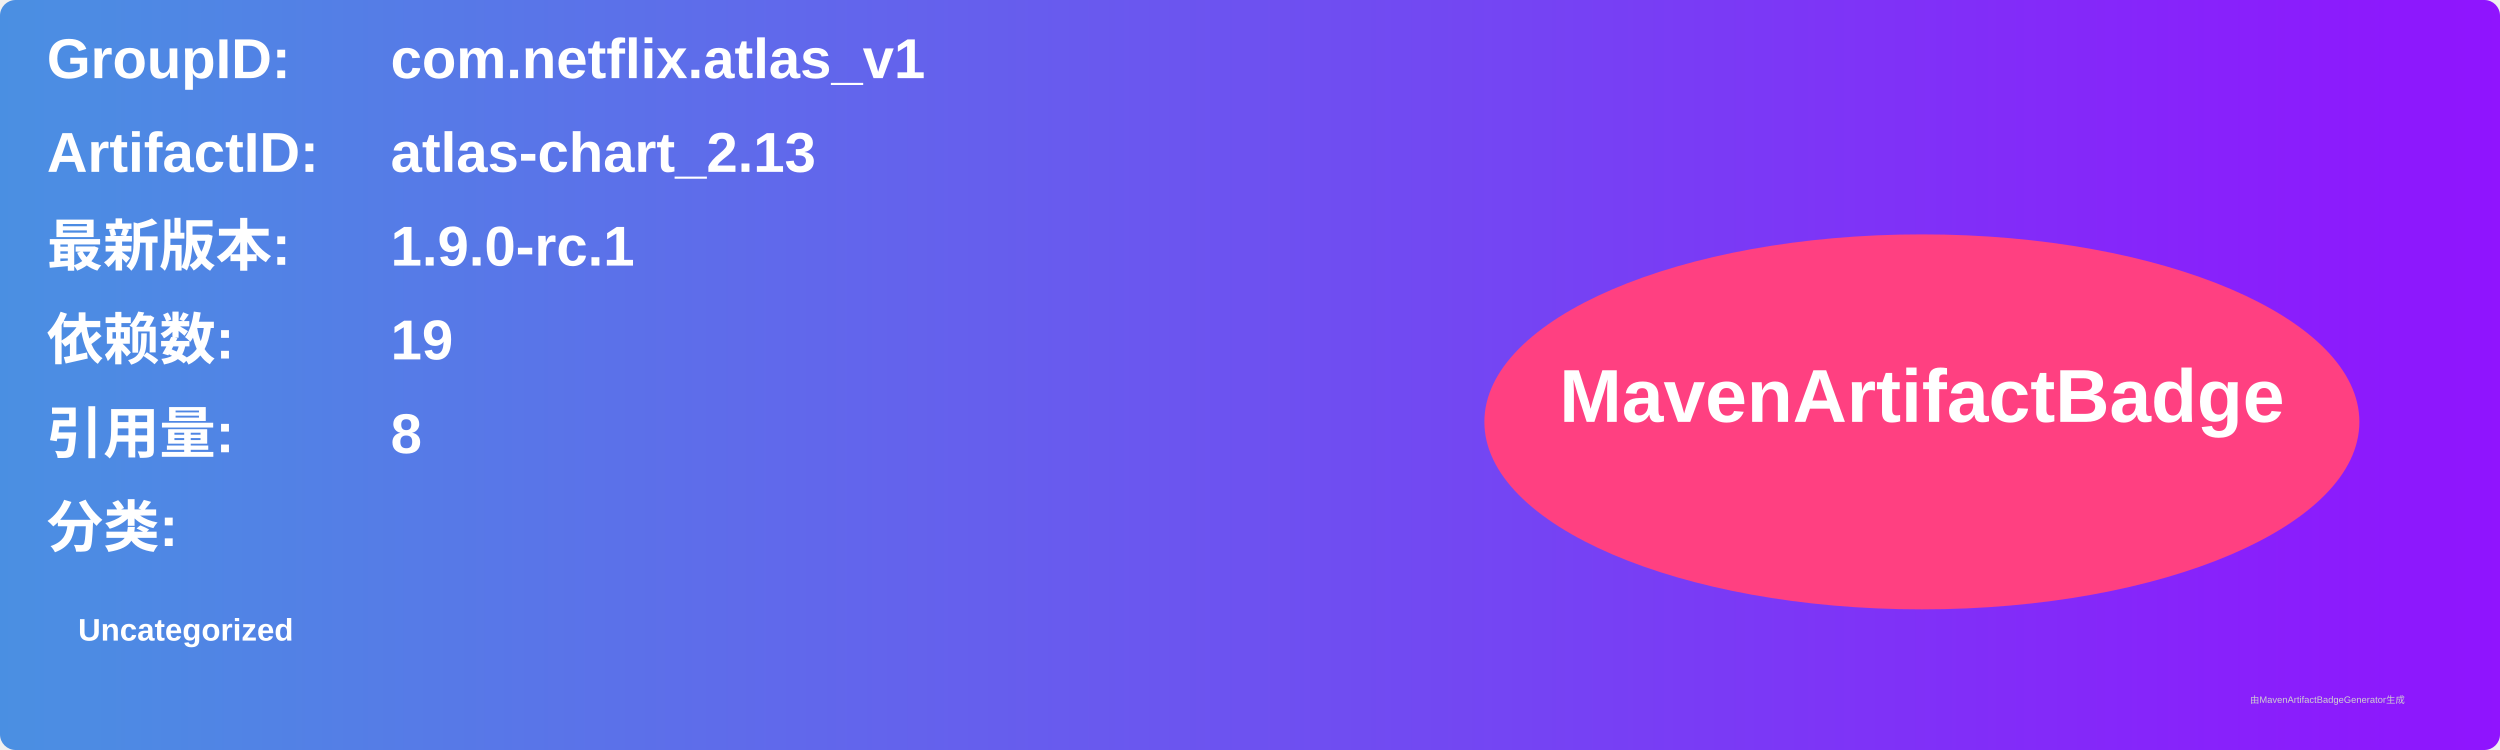
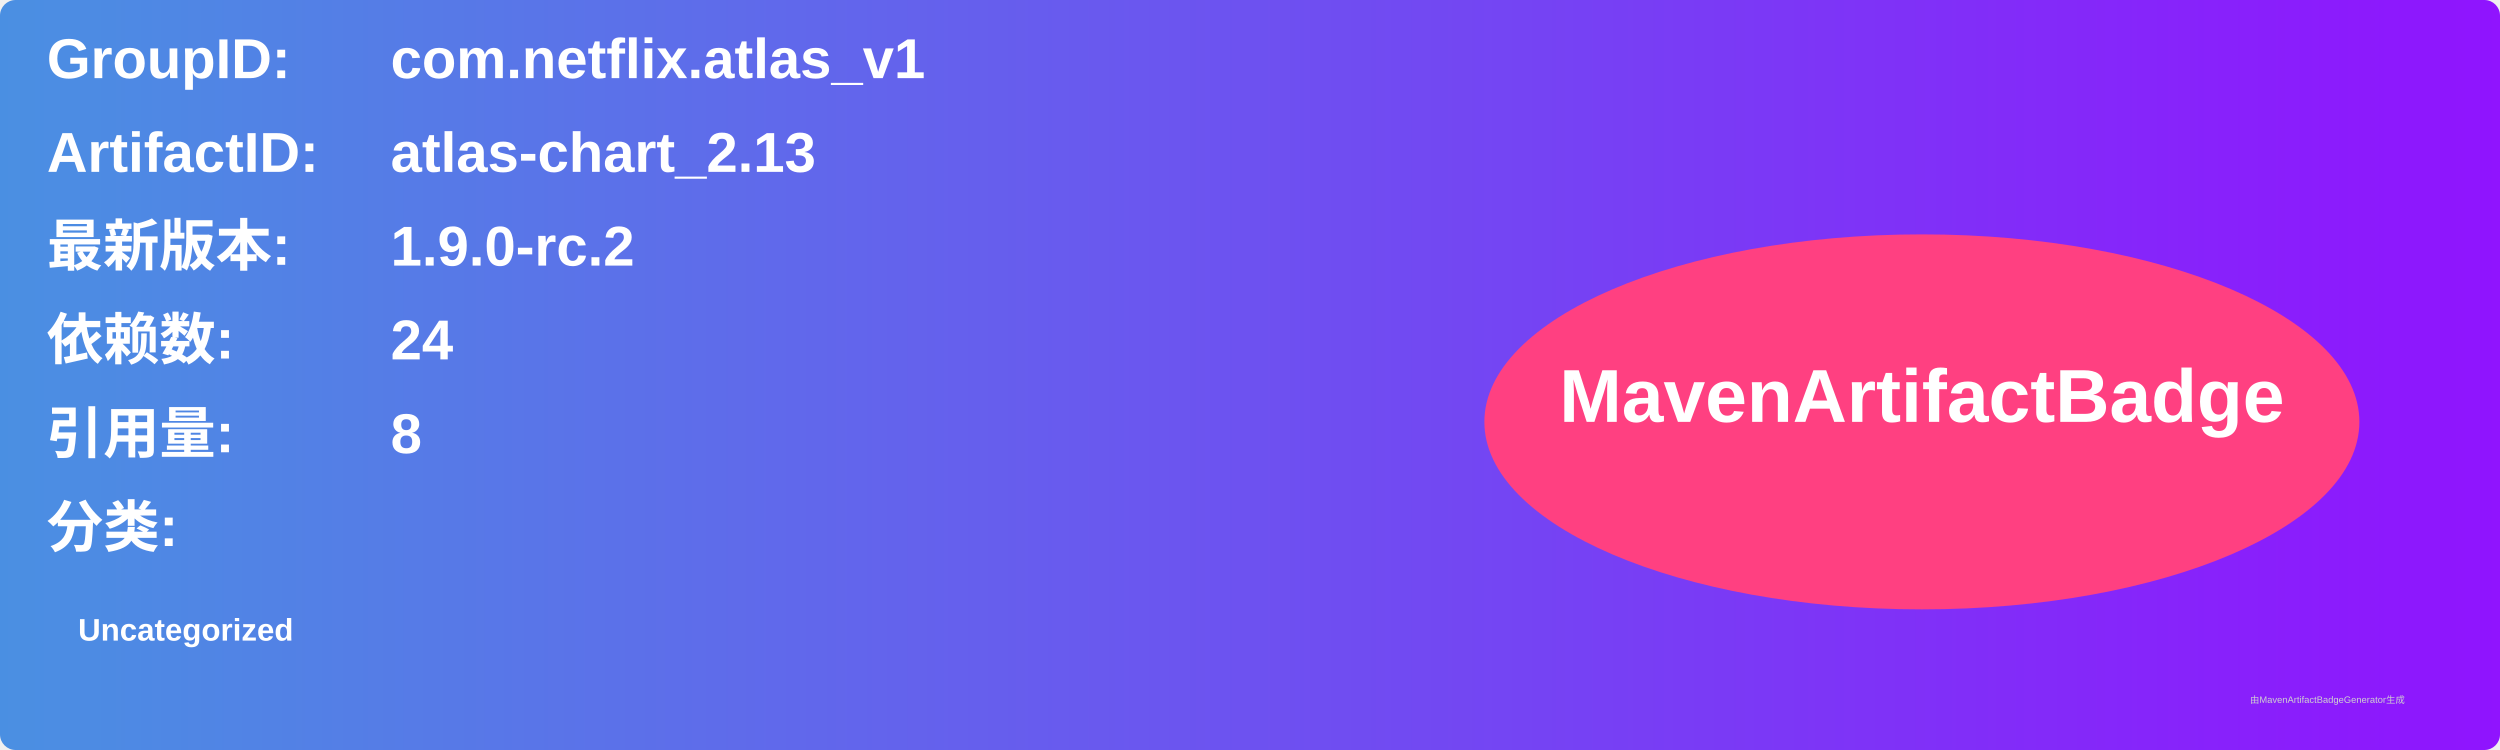
<svg xmlns="http://www.w3.org/2000/svg" width="800" height="240" viewBox="0 0 800 240">
  <linearGradient id="grad" x1="0%" y1="0%" x2="100%" y2="0%">
    <stop offset="0%" stop-color="#4a90e2" />
    <stop offset="100%" stop-color="#9013fe" />
  </linearGradient>
  <rect width="100%" height="100%" rx="5" ry="5" fill="url(#grad)" />
  <g transform="translate(15, 15)">
    <text x="0" y="10" font-family="Arial" font-size="18" fill="white" font-weight="bold" width="260">GroupID:</text>
    <text x="110" y="10" font-family="Arial" font-size="18" fill="white" font-weight="bold" width="460">com.netflix.atlas_v1</text>
    <text x="0" y="40" font-family="Arial" font-size="18" fill="white" font-weight="bold" width="260">ArtifactID:</text>
    <text x="110" y="40" font-family="Arial" font-size="18" fill="white" font-weight="bold" width="460">atlas-chart_2.13</text>
    <text x="0" y="70" font-family="Arial" font-size="18" fill="white" font-weight="bold">最新版本:</text>
    <text x="110" y="70" font-family="Arial" font-size="18" fill="white" font-weight="bold">
-       <tspan font-weight="bold">1.9.0-rc.1</tspan>
+       <tspan font-weight="bold">1.9.0-rc.2</tspan>
    </text>
    <text x="0" y="100" font-family="Arial" font-size="18" fill="white" font-weight="bold">依赖数: </text>
    <text x="110" y="100" font-family="Arial" font-size="18" fill="white">
-       <tspan font-weight="bold">19</tspan>
+       <tspan font-weight="bold">24</tspan>
    </text>
    <text x="0" y="130" font-family="Arial" font-size="18" fill="white" font-weight="bold">引用量: </text>
    <text x="110" y="130" font-family="Arial" font-size="18" fill="white">
      <tspan font-weight="bold">8</tspan>
    </text>
    <text x="0" y="160" font-family="Arial" font-size="18" fill="white" font-weight="bold">分类:</text>
    <text x="10" y="190" font-family="Arial" font-size="10" fill="white">
      <tspan font-weight="bold">Uncategorized</tspan>
    </text>
    <ellipse cx="600" cy="120" rx="140" ry="60" fill="#ff4081" />
    <text x="600" y="120" text-anchor="middle" font-family="Arial" font-size="24" fill="white" font-weight="bold">MavenArtifactBadge</text>
  </g>
  <text x="720" y="225" font-family="Arial" font-size="3" fill="#d0d0d0">由MavenArtifactBadgeGenerator生成</text>
</svg>
